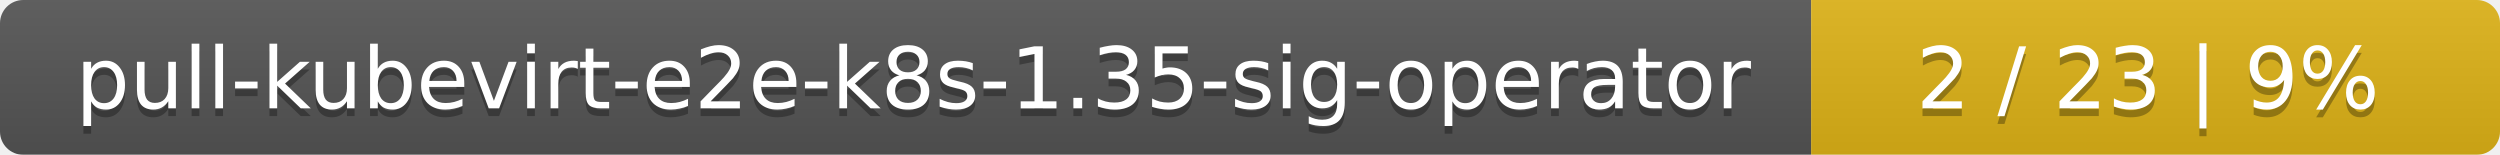
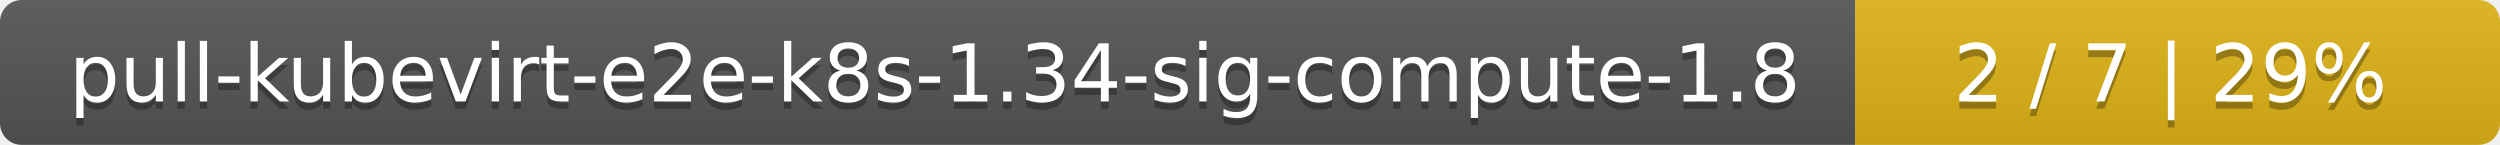
- <svg xmlns="http://www.w3.org/2000/svg" width="323" height="20">
+ <svg xmlns="http://www.w3.org/2000/svg" width="345" height="20">
  <linearGradient id="smooth" x2="0" y2="100%">
    <stop offset="0" stop-color="#bbb" stop-opacity=".1" />
    <stop offset="1" stop-opacity=".1" />
  </linearGradient>
  <mask id="round">
-     <rect width="323" height="20" rx="3" fill="#fff" />
+     <rect width="345" height="20" rx="3" fill="#fff" />
  </mask>
  <g mask="url(#round)">
-     <rect width="234" height="20" fill="#555" />
-     <rect x="234" width="89" height="20" fill="#dfb317" />
-     <rect width="323" height="20" fill="url(#smooth)" />
+     <rect width="256" height="20" fill="#555" />
+     <rect x="256" width="89" height="20" fill="#dfb317" />
+     <rect width="345" height="20" fill="url(#smooth)" />
  </g>
  <g fill="#fff" text-anchor="middle" font-family="DejaVu Sans,Verdana,Geneva,sans-serif" font-size="11">
-     <text x="118" y="15" fill="#010101" fill-opacity=".3">pull-kubevirt-e2e-k8s-1.35-sig-operator</text>
-     <text x="118" y="14">pull-kubevirt-e2e-k8s-1.35-sig-operator</text>
-     <text x="277.5" y="15" fill="#010101" fill-opacity=".3">2 / 23    |    9%</text>
-     <text x="277.5" y="14">2 / 23    |    9%</text>
+     <text x="129" y="15" fill="#010101" fill-opacity=".3">pull-kubevirt-e2e-k8s-1.34-sig-compute-1.8</text>
+     <text x="129" y="14">pull-kubevirt-e2e-k8s-1.34-sig-compute-1.8</text>
+     <text x="299.5" y="15" fill="#010101" fill-opacity=".3">2 / 7    |    29%</text>
+     <text x="299.5" y="14">2 / 7    |    29%</text>
  </g>
</svg>
